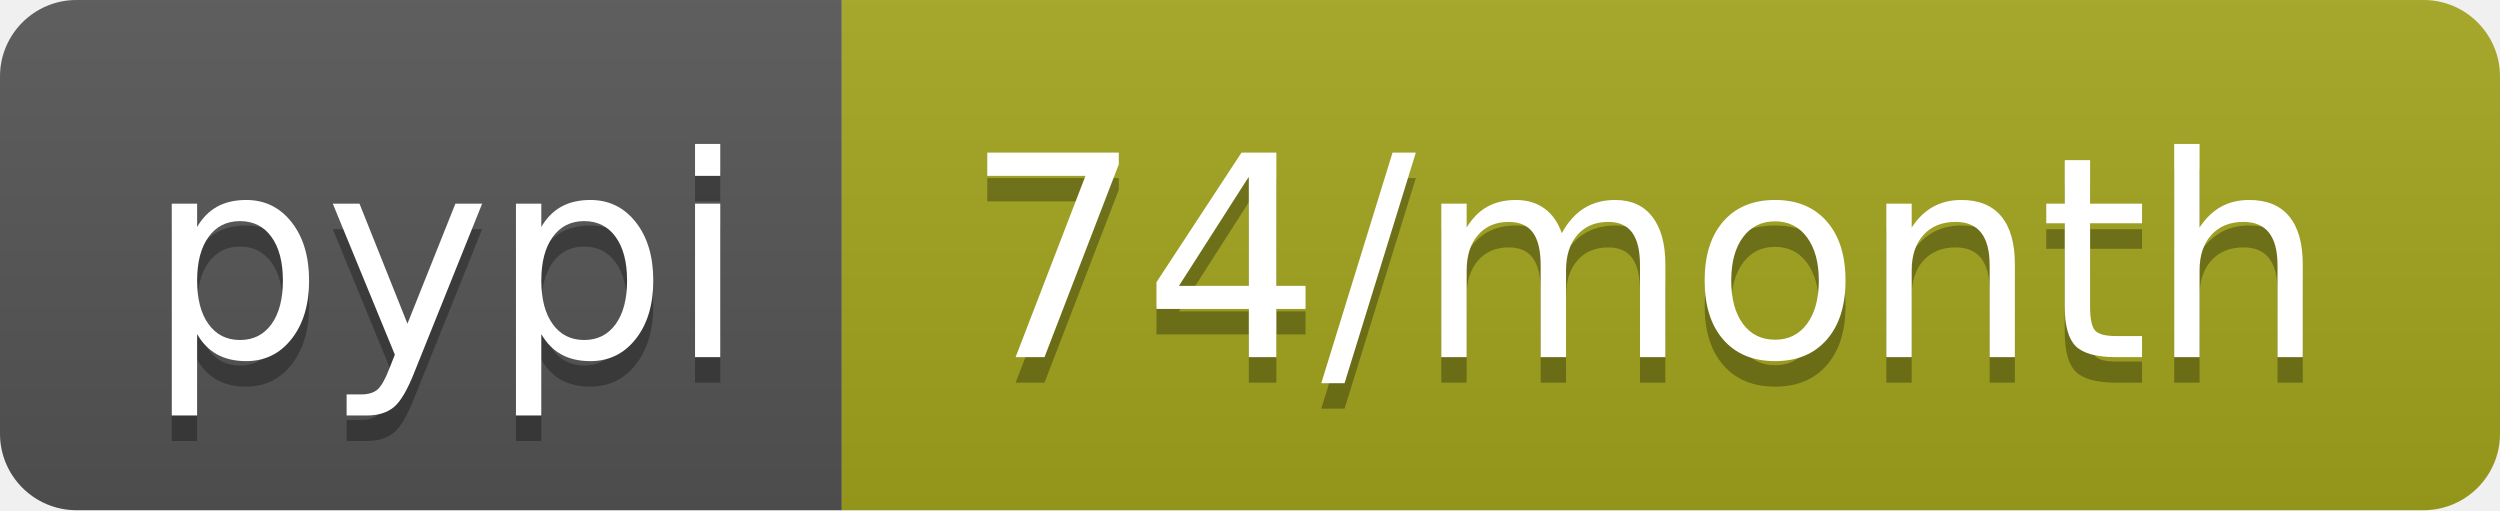
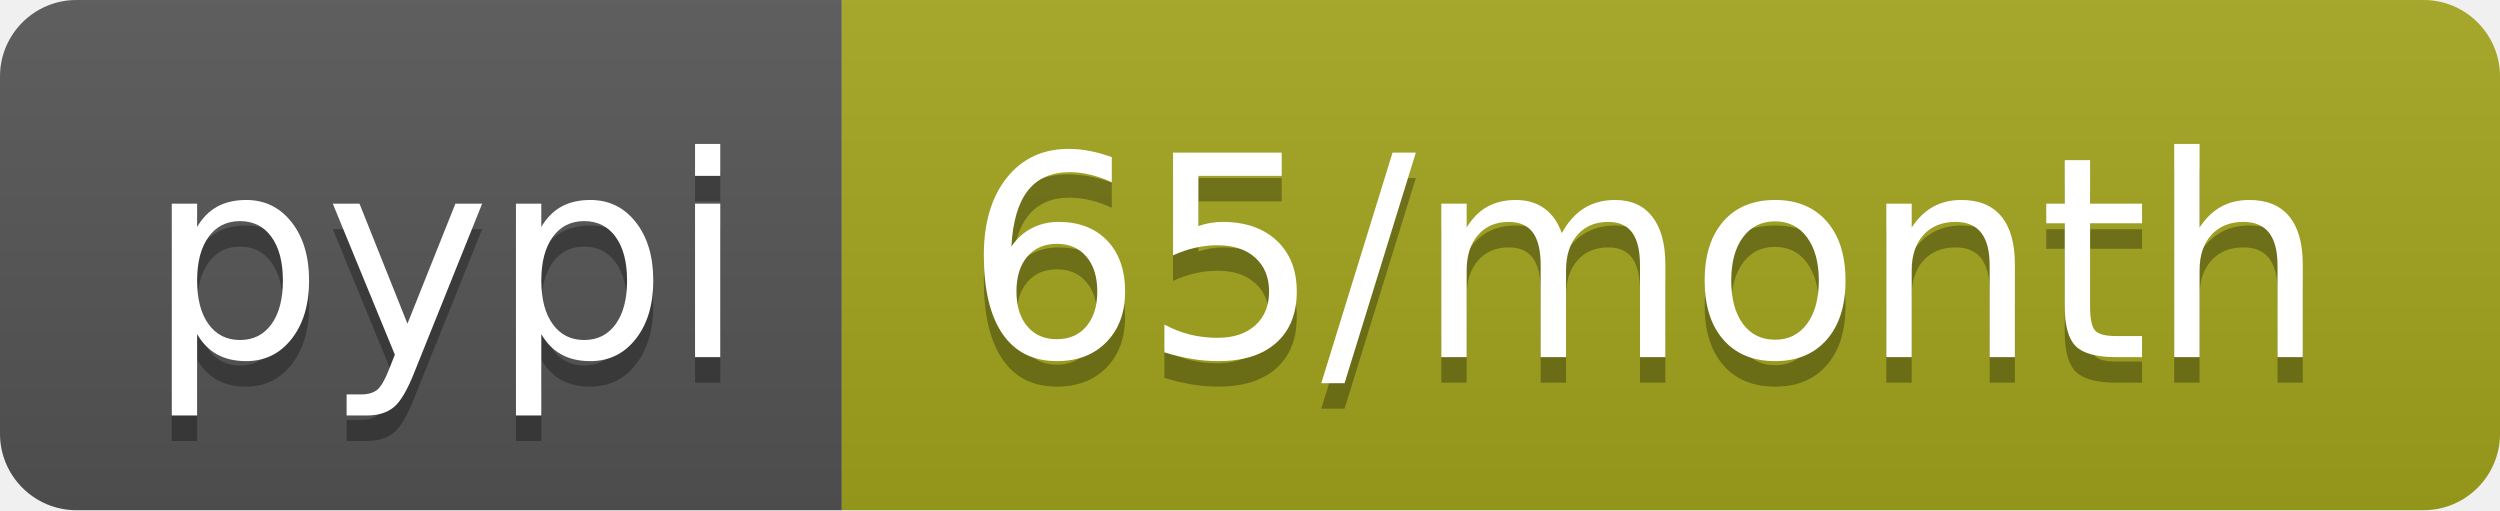
- <svg xmlns="http://www.w3.org/2000/svg" width="98" height="20" role="img" aria-label="pypi: 74/month">
+ <svg xmlns="http://www.w3.org/2000/svg" width="98" height="20" role="img" aria-label="pypi: 65/month">
  <linearGradient id="s" x2="0" y2="100%">
    <stop offset="0" stop-color="#bbb" stop-opacity=".1" />
    <stop offset="1" stop-opacity=".1" />
  </linearGradient>
  <clipPath id="r">
    <rect width="98" height="20" rx="3" fill="#fff" />
  </clipPath>
  <g clip-path="url(#r)">
    <rect width="33" height="20" fill="#555" />
    <rect x="33" width="65" height="20" fill="#a4a61d" />
    <rect width="98" height="20" fill="url(#s)" />
  </g>
  <g fill="#fff" text-anchor="middle" font-family="Verdana,Geneva,DejaVu Sans,sans-serif" text-rendering="geometricPrecision" font-size="110">
    <text aria-hidden="true" x="175" y="150" fill="#010101" fill-opacity=".3" transform="scale(.1)" textLength="230">pypi</text>
    <text x="175" y="140" transform="scale(.1)" fill="#fff" textLength="230">pypi</text>
-     <text aria-hidden="true" x="645" y="150" fill="#010101" fill-opacity=".3" transform="scale(.1)" textLength="550">74/month</text>
-     <text x="645" y="140" transform="scale(.1)" fill="#fff" textLength="550">74/month</text>
+     <text aria-hidden="true" x="645" y="150" fill="#010101" fill-opacity=".3" transform="scale(.1)" textLength="550">65/month</text>
+     <text x="645" y="140" transform="scale(.1)" fill="#fff" textLength="550">65/month</text>
  </g>
</svg>
